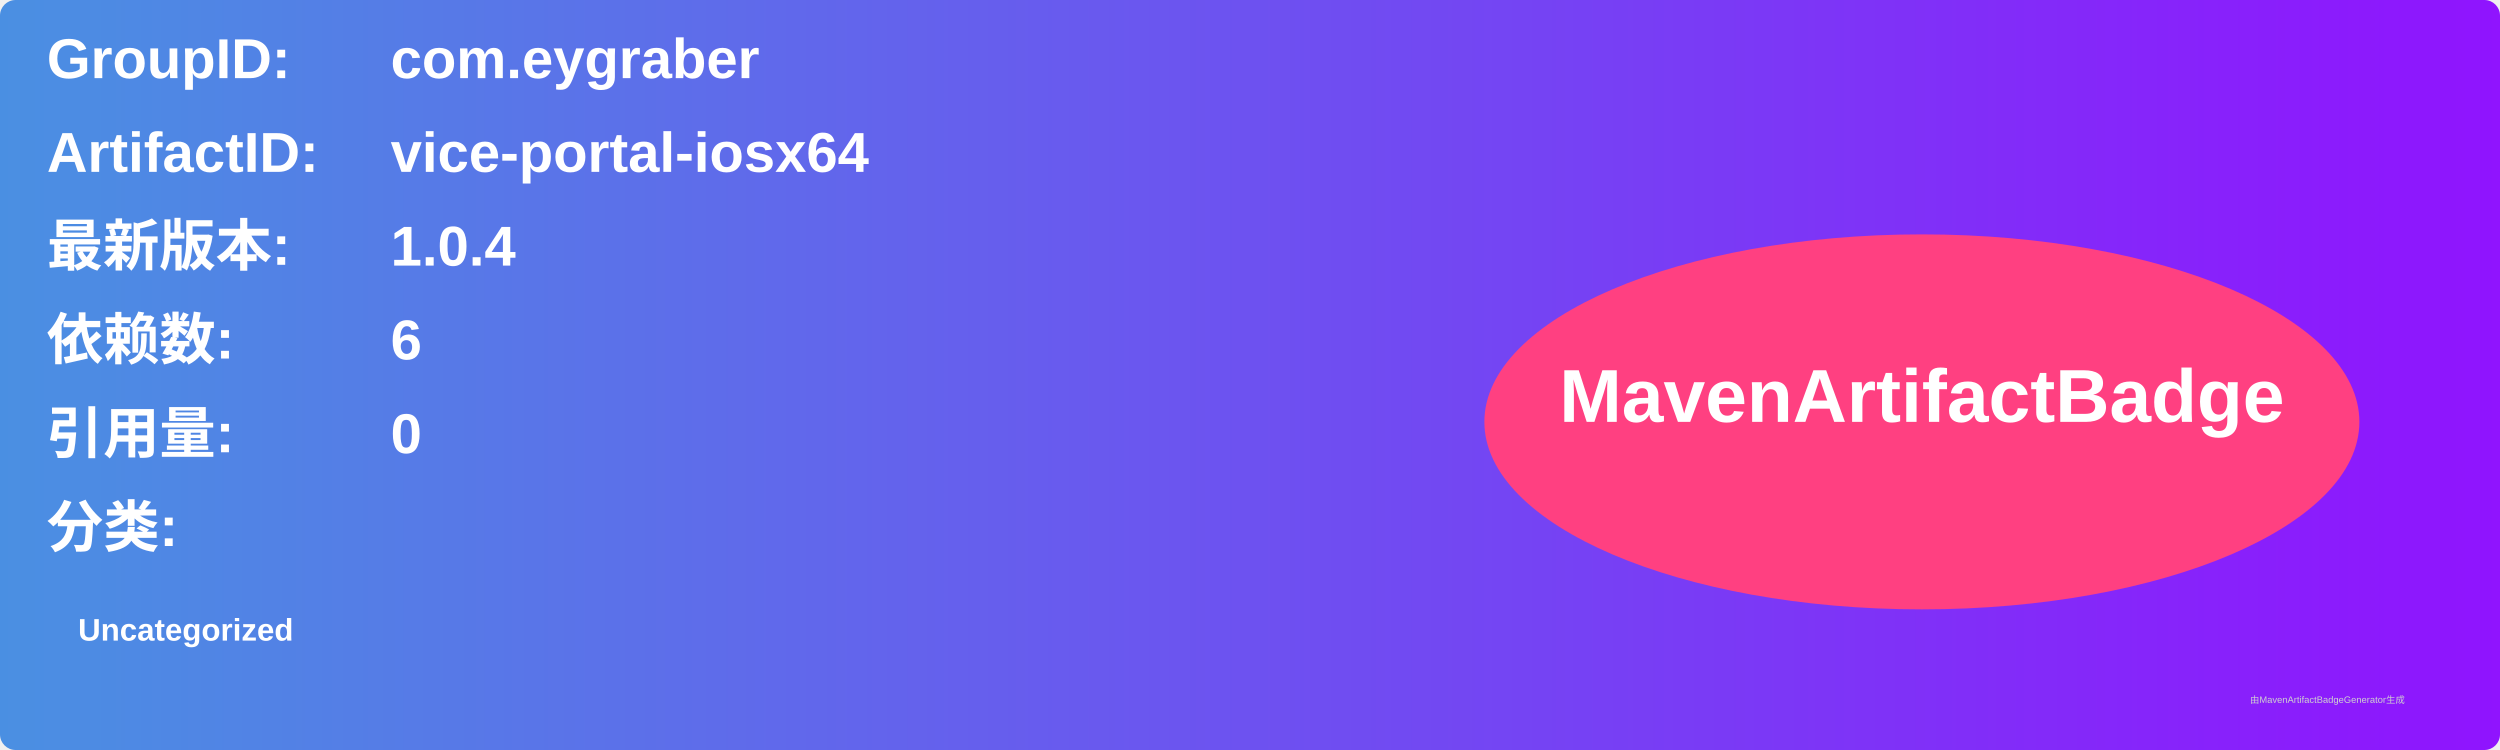
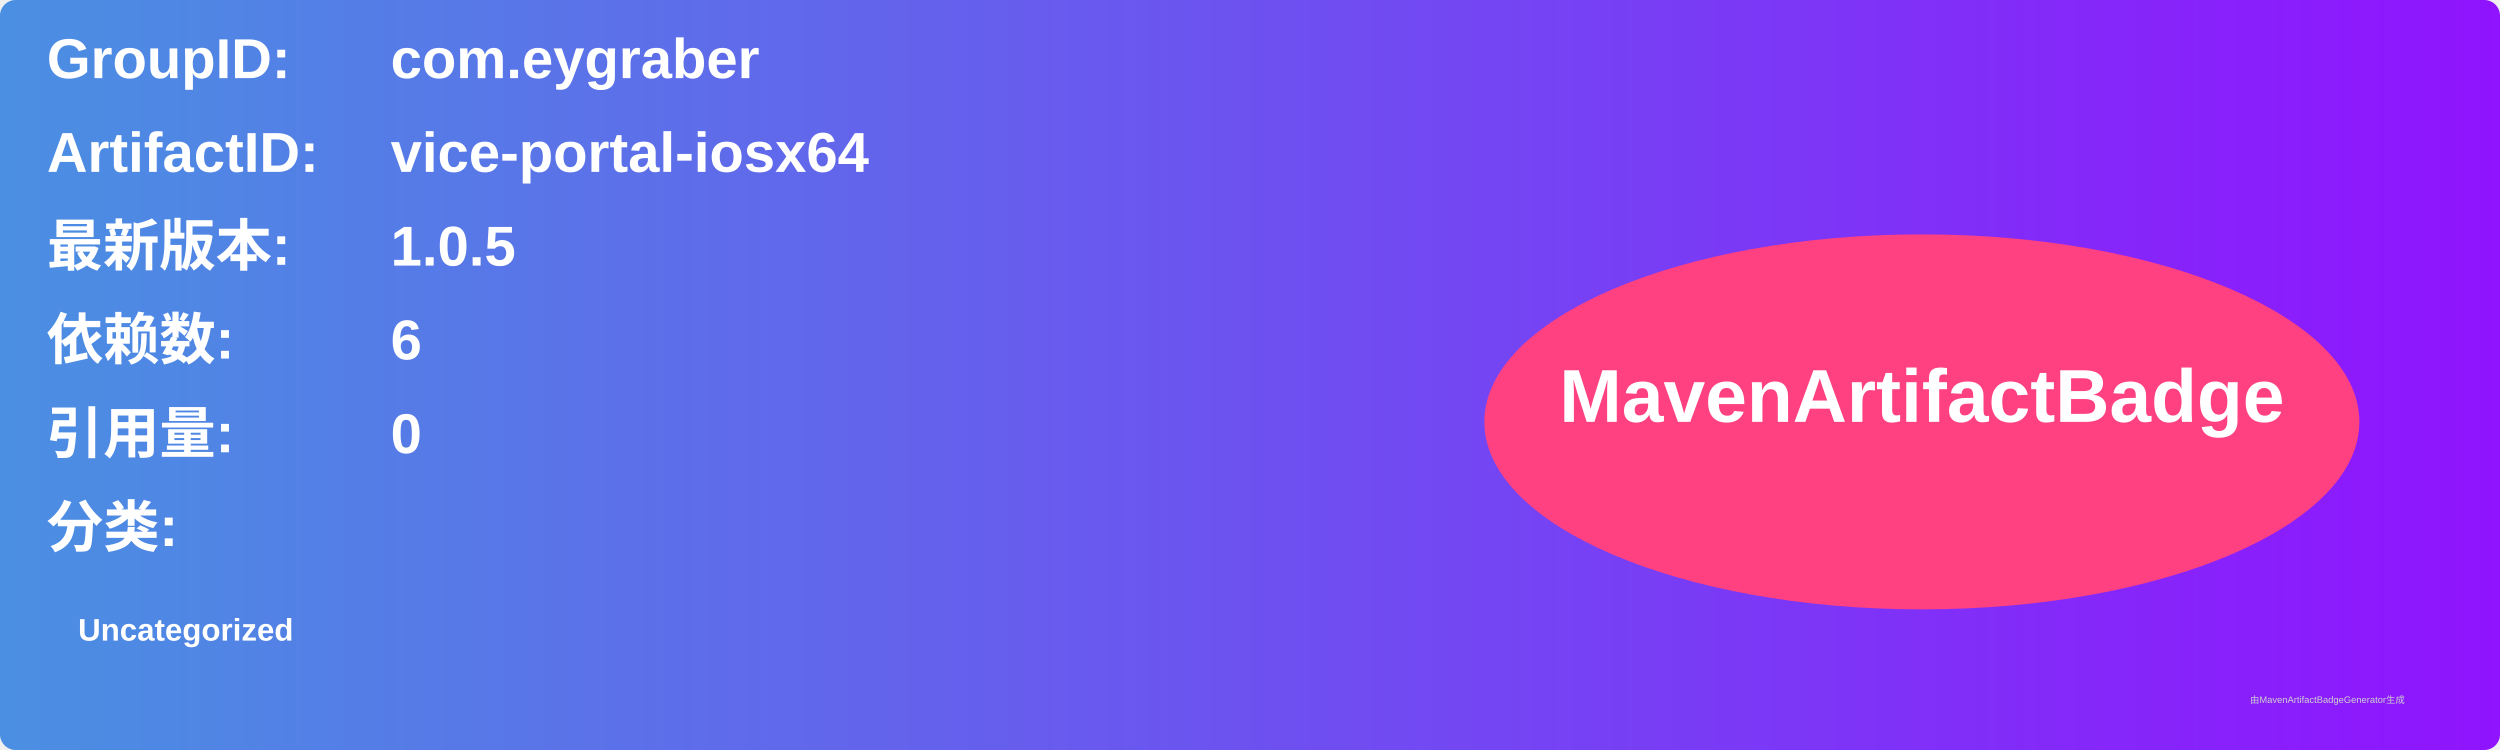
<svg xmlns="http://www.w3.org/2000/svg" width="800" height="240" viewBox="0 0 800 240">
  <linearGradient id="grad" x1="0%" y1="0%" x2="100%" y2="0%">
    <stop offset="0%" stop-color="#4a90e2" />
    <stop offset="100%" stop-color="#9013fe" />
  </linearGradient>
  <rect width="100%" height="100%" rx="5" ry="5" fill="url(#grad)" />
  <g transform="translate(15, 15)">
    <text x="0" y="10" font-family="Arial" font-size="18" fill="white" font-weight="bold" width="260">GroupID:</text>
    <text x="110" y="10" font-family="Arial" font-size="18" fill="white" font-weight="bold" width="460">com.eygraber</text>
    <text x="0" y="40" font-family="Arial" font-size="18" fill="white" font-weight="bold" width="260">ArtifactID:</text>
    <text x="110" y="40" font-family="Arial" font-size="18" fill="white" font-weight="bold" width="460">vice-portal-iosx64</text>
    <text x="0" y="70" font-family="Arial" font-size="18" fill="white" font-weight="bold">最新版本:</text>
    <text x="110" y="70" font-family="Arial" font-size="18" fill="white" font-weight="bold">
-       <tspan font-weight="bold">1.0.4</tspan>
+       <tspan font-weight="bold">1.0.5</tspan>
    </text>
    <text x="0" y="100" font-family="Arial" font-size="18" fill="white" font-weight="bold">依赖数: </text>
    <text x="110" y="100" font-family="Arial" font-size="18" fill="white">
      <tspan font-weight="bold">6</tspan>
    </text>
    <text x="0" y="130" font-family="Arial" font-size="18" fill="white" font-weight="bold">引用量: </text>
    <text x="110" y="130" font-family="Arial" font-size="18" fill="white">
      <tspan font-weight="bold">0</tspan>
    </text>
    <text x="0" y="160" font-family="Arial" font-size="18" fill="white" font-weight="bold">分类:</text>
    <text x="10" y="190" font-family="Arial" font-size="10" fill="white">
      <tspan font-weight="bold">Uncategorized</tspan>
    </text>
    <ellipse cx="600" cy="120" rx="140" ry="60" fill="#ff4081" />
    <text x="600" y="120" text-anchor="middle" font-family="Arial" font-size="24" fill="white" font-weight="bold">MavenArtifactBadge</text>
  </g>
  <text x="720" y="225" font-family="Arial" font-size="3" fill="#d0d0d0">由MavenArtifactBadgeGenerator生成</text>
</svg>
